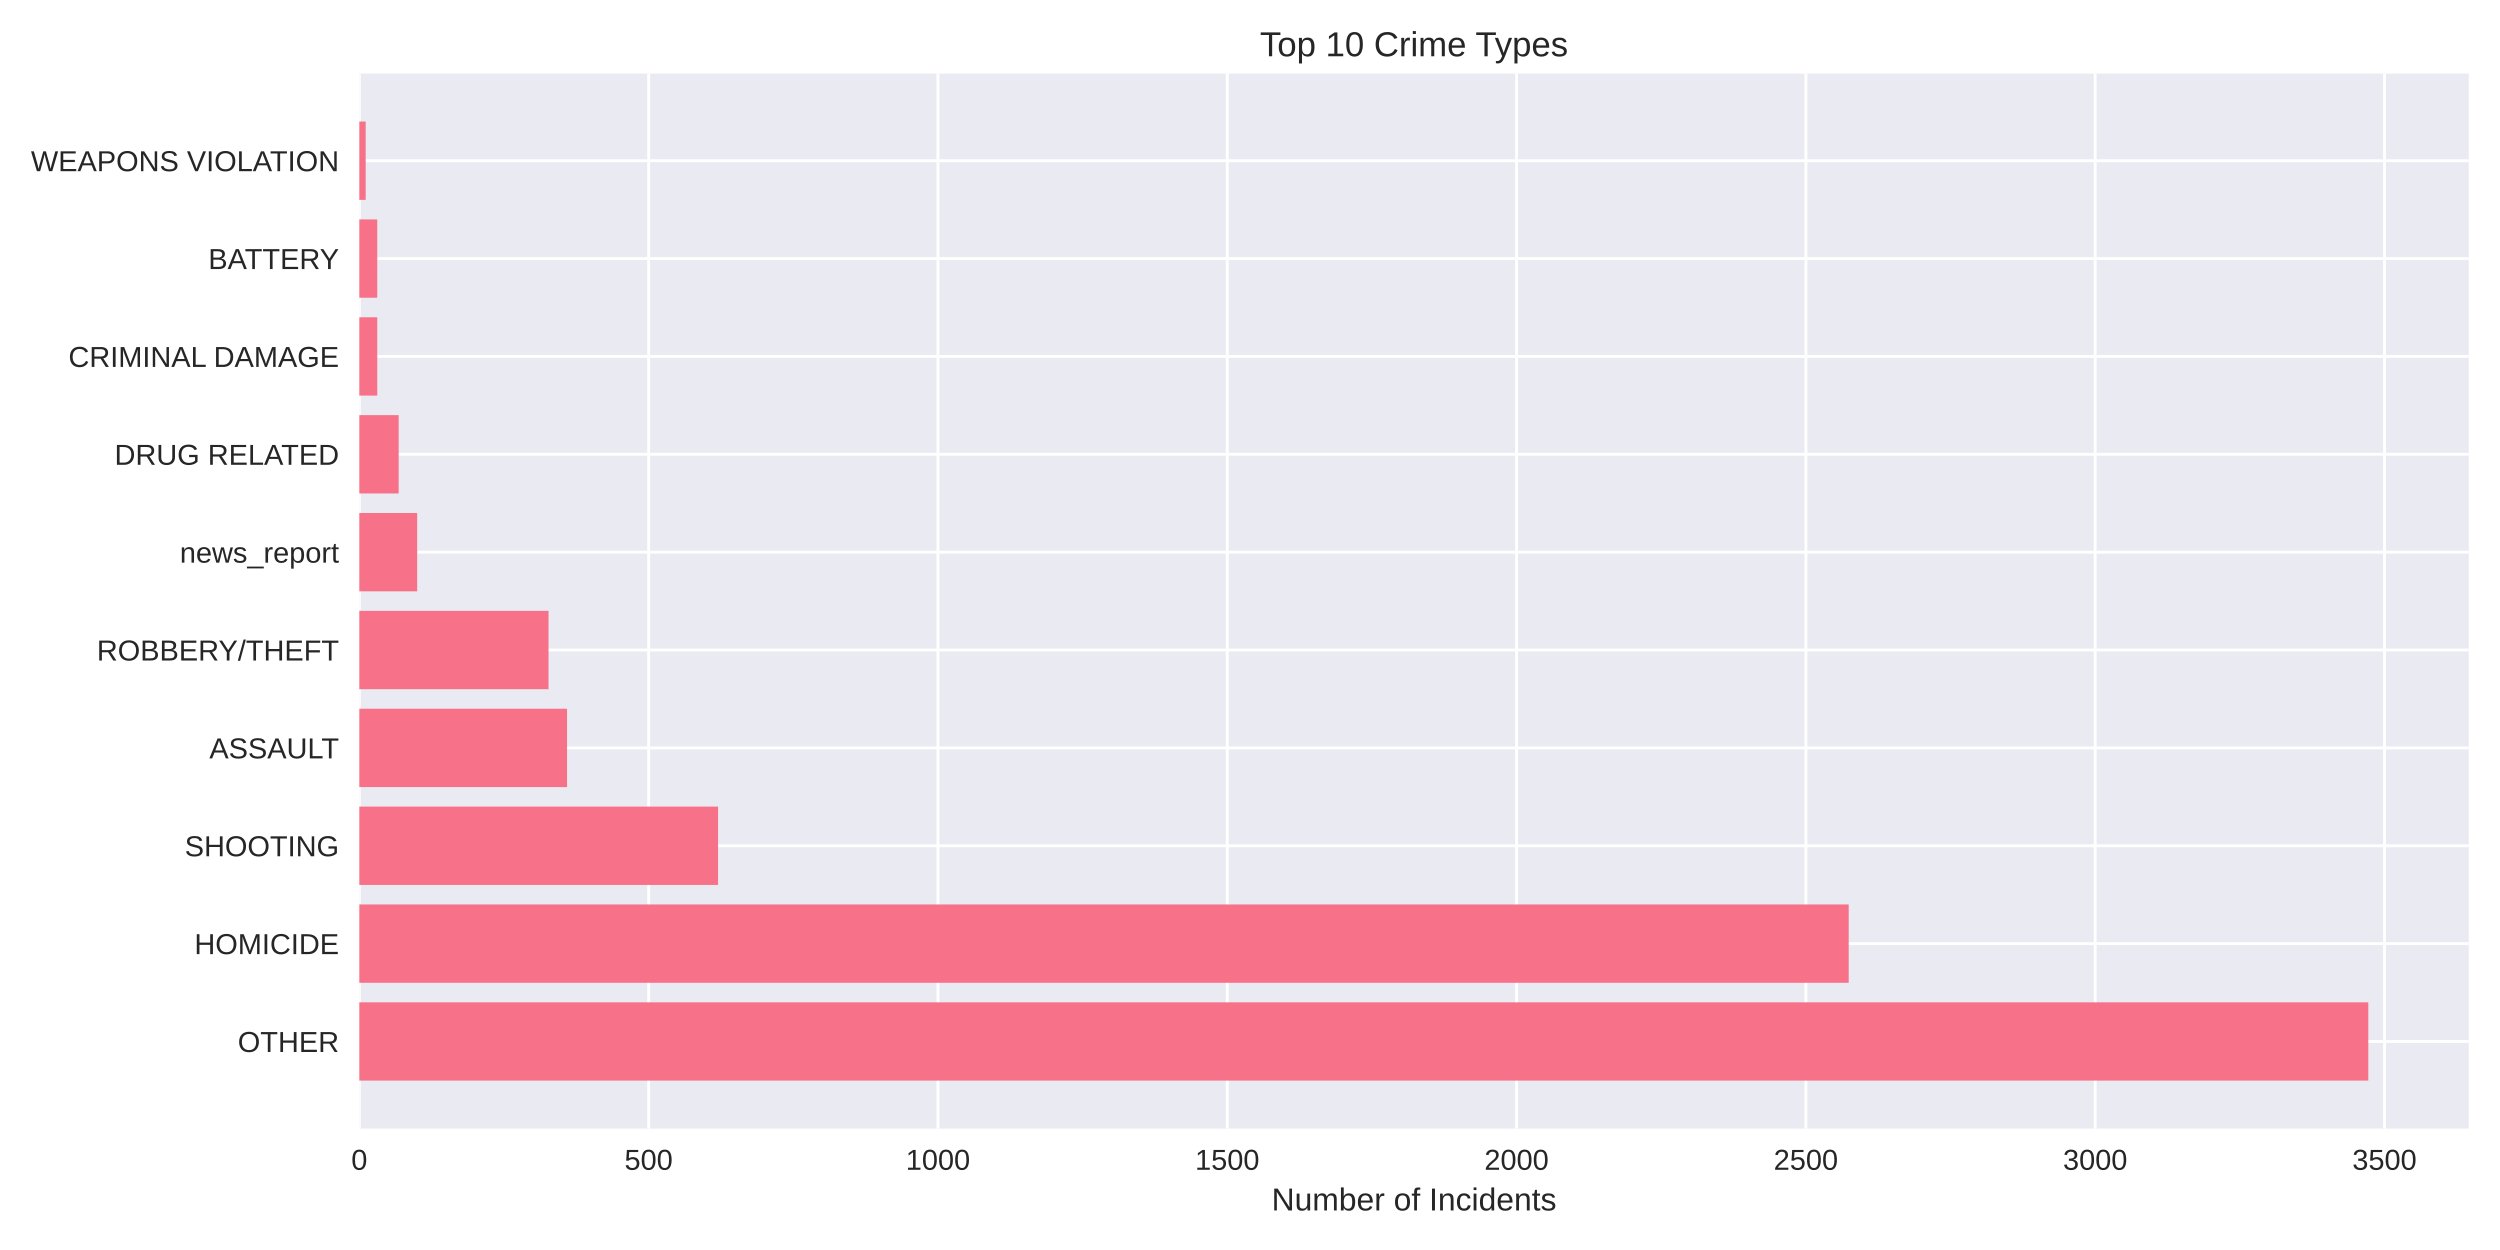
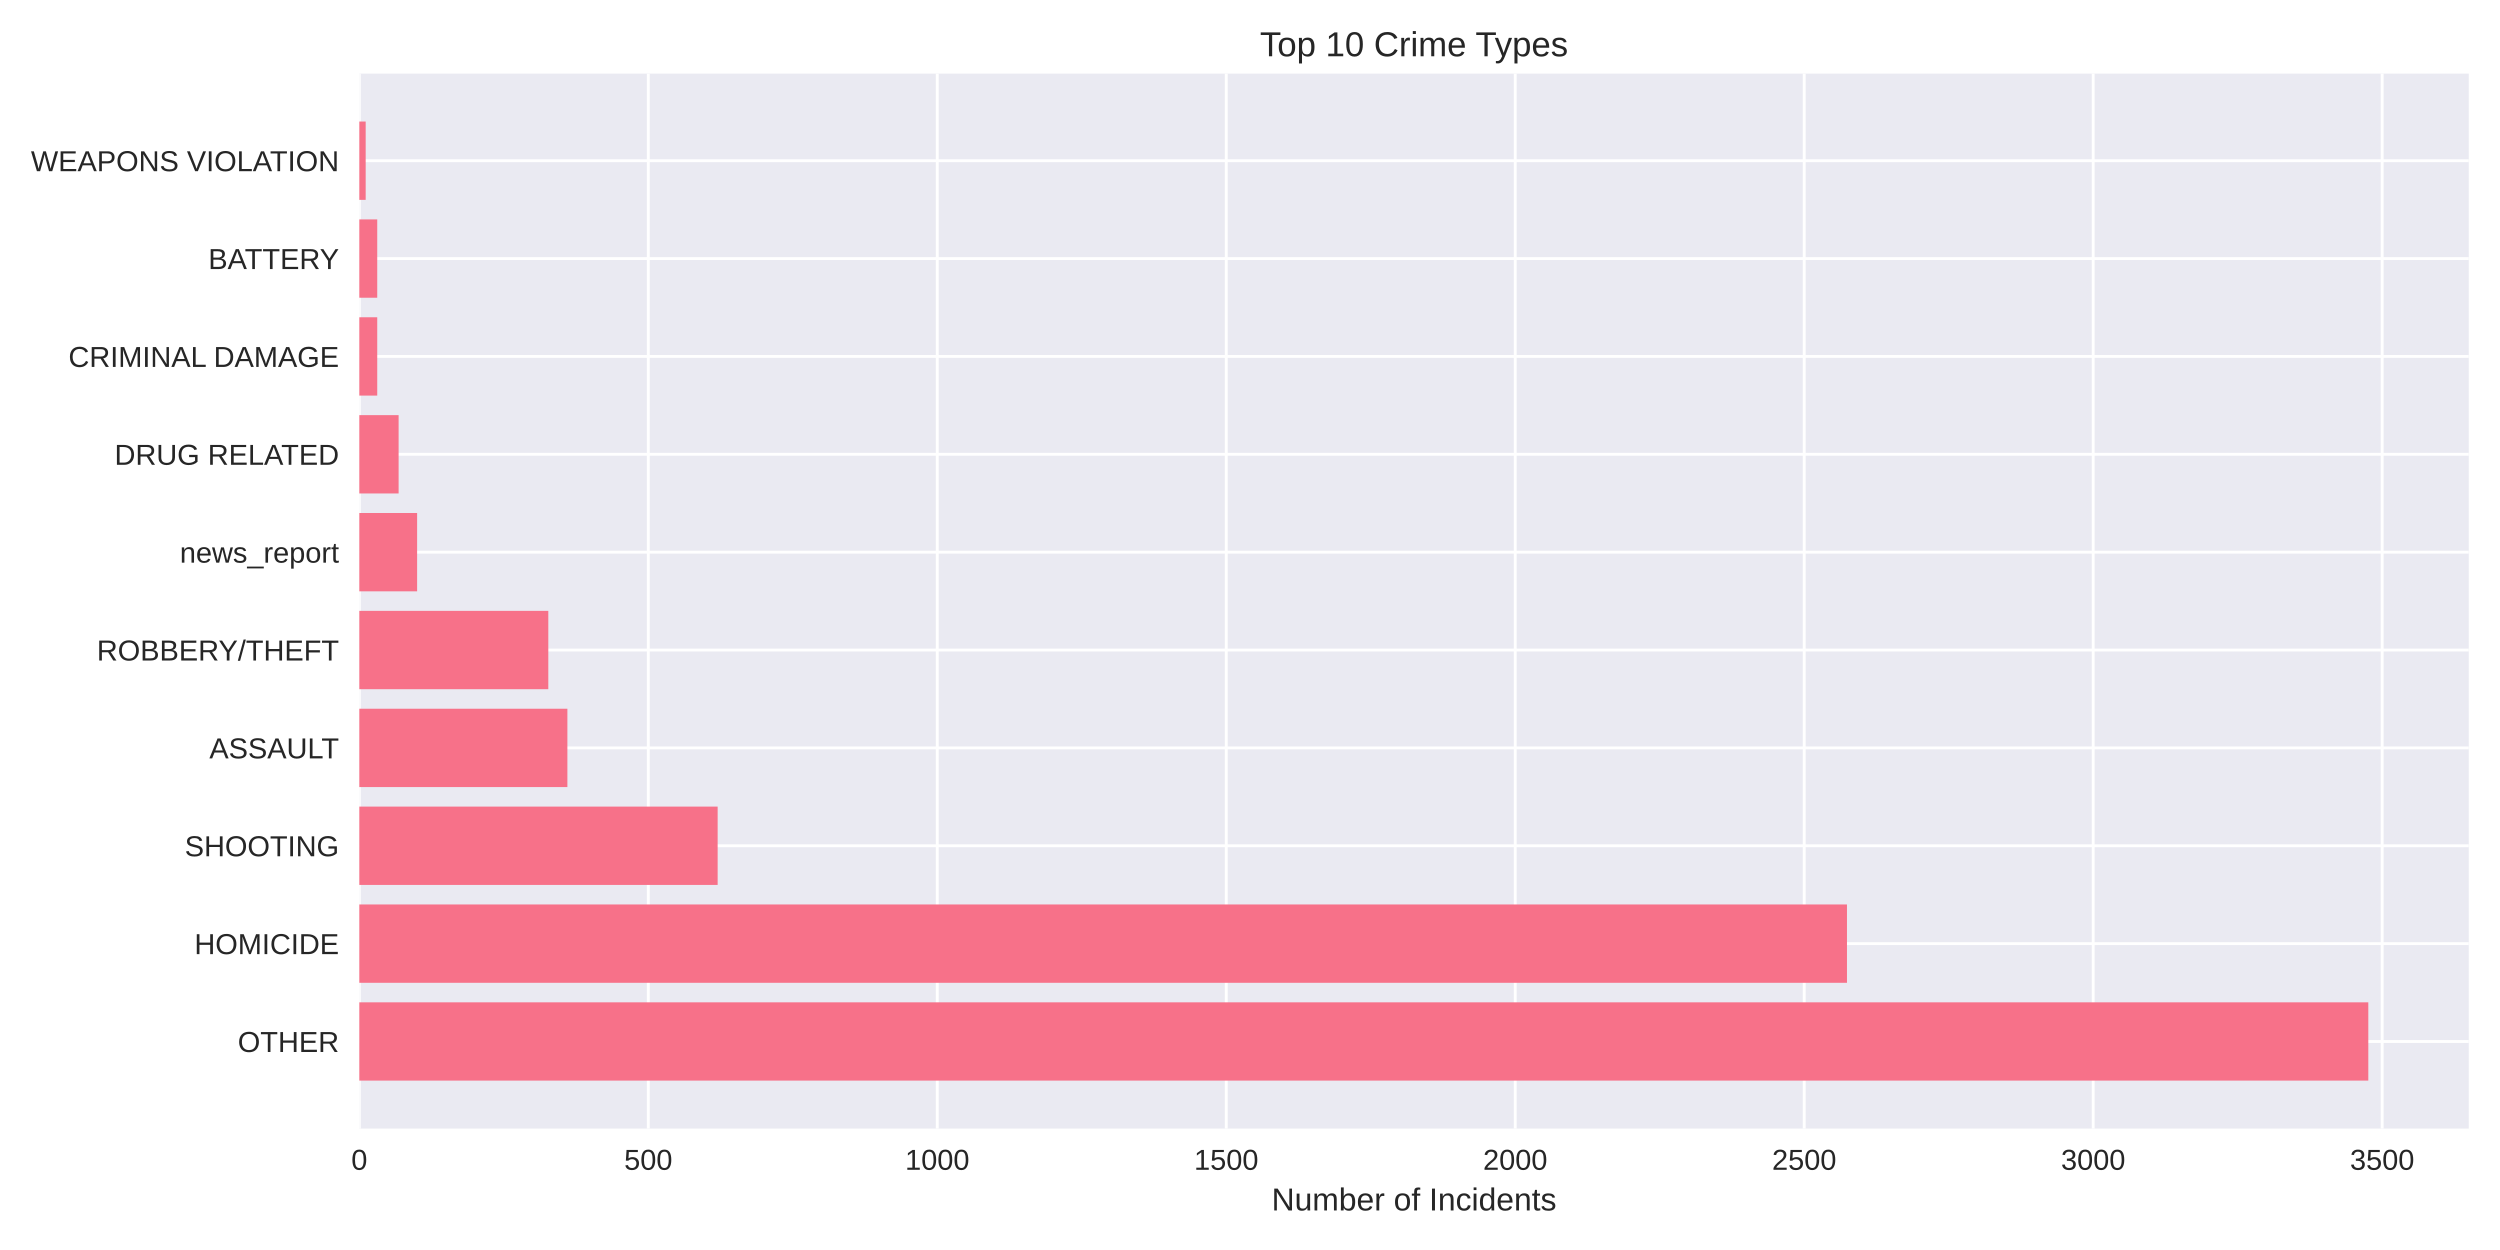
<svg xmlns="http://www.w3.org/2000/svg" width="864pt" height="432pt" viewBox="0 0 864 432" version="1.1">
  <defs>
    <style type="text/css">*{stroke-linejoin: round; stroke-linecap: butt}</style>
  </defs>
  <g id="figure_1">
    <g id="patch_1">
      <path d="M 0 432  L 864 432  L 864 0  L 0 0  z " style="fill: #ffffff" />
    </g>
    <g id="axes_1">
      <g id="patch_2">
        <path d="M 124.18 390.04  L 853.2 390.04  L 853.2 25.44  L 124.18 25.44  z " style="fill: #eaeaf2" />
      </g>
      <g id="matplotlib.axis_1">
        <g id="xtick_1">
          <g id="line2d_1">
-             <path d="M 124.18 390.04  L 124.18 25.44  " clip-path="url(#p8e013e081e)" style="fill: none; stroke: #ffffff; stroke-linecap: round" />
+             <path d="M 124.18 390.04  L 124.18 25.44  " clip-path="url(#p2ba4f1147c)" style="fill: none; stroke: #ffffff; stroke-linecap: round" />
          </g>
          <g id="line2d_2" />
          <g id="text_1">
            <text style="fill: #262626; font: 10px 'Arial', 'Liberation Sans', 'DejaVu Sans', 'Bitstream Vera Sans', sans-serif; text-anchor: middle" x="124.18" y="404.287" transform="rotate(-0 124.18 404.2869)">0</text>
          </g>
        </g>
        <g id="xtick_2">
          <g id="line2d_3">
-             <path d="M 224.166 390.04  L 224.166 25.44  " clip-path="url(#p8e013e081e)" style="fill: none; stroke: #ffffff; stroke-linecap: round" />
+             <path d="M 224.051 390.04  L 224.051 25.44  " clip-path="url(#p2ba4f1147c)" style="fill: none; stroke: #ffffff; stroke-linecap: round" />
          </g>
          <g id="line2d_4" />
          <g id="text_2">
-             <text style="fill: #262626; font: 10px 'Arial', 'Liberation Sans', 'DejaVu Sans', 'Bitstream Vera Sans', sans-serif; text-anchor: middle" x="224.166" y="404.287" transform="rotate(-0 224.1663 404.2869)">500</text>
+             <text style="fill: #262626; font: 10px 'Arial', 'Liberation Sans', 'DejaVu Sans', 'Bitstream Vera Sans', sans-serif; text-anchor: middle" x="224.051" y="404.287" transform="rotate(-0 224.0512 404.2869)">500</text>
          </g>
        </g>
        <g id="xtick_3">
          <g id="line2d_5">
-             <path d="M 324.153 390.04  L 324.153 25.44  " clip-path="url(#p8e013e081e)" style="fill: none; stroke: #ffffff; stroke-linecap: round" />
+             <path d="M 323.922 390.04  L 323.922 25.44  " clip-path="url(#p2ba4f1147c)" style="fill: none; stroke: #ffffff; stroke-linecap: round" />
          </g>
          <g id="line2d_6" />
          <g id="text_3">
-             <text style="fill: #262626; font: 10px 'Arial', 'Liberation Sans', 'DejaVu Sans', 'Bitstream Vera Sans', sans-serif; text-anchor: middle" x="324.153" y="404.287" transform="rotate(-0 324.1526 404.2869)">1000</text>
+             <text style="fill: #262626; font: 10px 'Arial', 'Liberation Sans', 'DejaVu Sans', 'Bitstream Vera Sans', sans-serif; text-anchor: middle" x="323.922" y="404.287" transform="rotate(-0 323.9225 404.2869)">1000</text>
          </g>
        </g>
        <g id="xtick_4">
          <g id="line2d_7">
-             <path d="M 424.139 390.04  L 424.139 25.44  " clip-path="url(#p8e013e081e)" style="fill: none; stroke: #ffffff; stroke-linecap: round" />
+             <path d="M 423.794 390.04  L 423.794 25.44  " clip-path="url(#p2ba4f1147c)" style="fill: none; stroke: #ffffff; stroke-linecap: round" />
          </g>
          <g id="line2d_8" />
          <g id="text_4">
-             <text style="fill: #262626; font: 10px 'Arial', 'Liberation Sans', 'DejaVu Sans', 'Bitstream Vera Sans', sans-serif; text-anchor: middle" x="424.139" y="404.287" transform="rotate(-0 424.1389 404.2869)">1500</text>
+             <text style="fill: #262626; font: 10px 'Arial', 'Liberation Sans', 'DejaVu Sans', 'Bitstream Vera Sans', sans-serif; text-anchor: middle" x="423.794" y="404.287" transform="rotate(-0 423.7937 404.2869)">1500</text>
          </g>
        </g>
        <g id="xtick_5">
          <g id="line2d_9">
-             <path d="M 524.125 390.04  L 524.125 25.44  " clip-path="url(#p8e013e081e)" style="fill: none; stroke: #ffffff; stroke-linecap: round" />
+             <path d="M 523.665 390.04  L 523.665 25.44  " clip-path="url(#p2ba4f1147c)" style="fill: none; stroke: #ffffff; stroke-linecap: round" />
          </g>
          <g id="line2d_10" />
          <g id="text_5">
-             <text style="fill: #262626; font: 10px 'Arial', 'Liberation Sans', 'DejaVu Sans', 'Bitstream Vera Sans', sans-serif; text-anchor: middle" x="524.125" y="404.287" transform="rotate(-0 524.1251 404.2869)">2000</text>
+             <text style="fill: #262626; font: 10px 'Arial', 'Liberation Sans', 'DejaVu Sans', 'Bitstream Vera Sans', sans-serif; text-anchor: middle" x="523.665" y="404.287" transform="rotate(-0 523.6649 404.2869)">2000</text>
          </g>
        </g>
        <g id="xtick_6">
          <g id="line2d_11">
-             <path d="M 624.111 390.04  L 624.111 25.44  " clip-path="url(#p8e013e081e)" style="fill: none; stroke: #ffffff; stroke-linecap: round" />
+             <path d="M 623.536 390.04  L 623.536 25.44  " clip-path="url(#p2ba4f1147c)" style="fill: none; stroke: #ffffff; stroke-linecap: round" />
          </g>
          <g id="line2d_12" />
          <g id="text_6">
-             <text style="fill: #262626; font: 10px 'Arial', 'Liberation Sans', 'DejaVu Sans', 'Bitstream Vera Sans', sans-serif; text-anchor: middle" x="624.111" y="404.287" transform="rotate(-0 624.1114 404.2869)">2500</text>
+             <text style="fill: #262626; font: 10px 'Arial', 'Liberation Sans', 'DejaVu Sans', 'Bitstream Vera Sans', sans-serif; text-anchor: middle" x="623.536" y="404.287" transform="rotate(-0 623.5361 404.2869)">2500</text>
          </g>
        </g>
        <g id="xtick_7">
          <g id="line2d_13">
-             <path d="M 724.098 390.04  L 724.098 25.44  " clip-path="url(#p8e013e081e)" style="fill: none; stroke: #ffffff; stroke-linecap: round" />
+             <path d="M 723.407 390.04  L 723.407 25.44  " clip-path="url(#p2ba4f1147c)" style="fill: none; stroke: #ffffff; stroke-linecap: round" />
          </g>
          <g id="line2d_14" />
          <g id="text_7">
-             <text style="fill: #262626; font: 10px 'Arial', 'Liberation Sans', 'DejaVu Sans', 'Bitstream Vera Sans', sans-serif; text-anchor: middle" x="724.098" y="404.287" transform="rotate(-0 724.0977 404.2869)">3000</text>
+             <text style="fill: #262626; font: 10px 'Arial', 'Liberation Sans', 'DejaVu Sans', 'Bitstream Vera Sans', sans-serif; text-anchor: middle" x="723.407" y="404.287" transform="rotate(-0 723.4074 404.2869)">3000</text>
          </g>
        </g>
        <g id="xtick_8">
          <g id="line2d_15">
-             <path d="M 824.084 390.04  L 824.084 25.44  " clip-path="url(#p8e013e081e)" style="fill: none; stroke: #ffffff; stroke-linecap: round" />
+             <path d="M 823.279 390.04  L 823.279 25.44  " clip-path="url(#p2ba4f1147c)" style="fill: none; stroke: #ffffff; stroke-linecap: round" />
          </g>
          <g id="line2d_16" />
          <g id="text_8">
-             <text style="fill: #262626; font: 10px 'Arial', 'Liberation Sans', 'DejaVu Sans', 'Bitstream Vera Sans', sans-serif; text-anchor: middle" x="824.084" y="404.287" transform="rotate(-0 824.084 404.2869)">3500</text>
+             <text style="fill: #262626; font: 10px 'Arial', 'Liberation Sans', 'DejaVu Sans', 'Bitstream Vera Sans', sans-serif; text-anchor: middle" x="823.279" y="404.287" transform="rotate(-0 823.2786 404.2869)">3500</text>
          </g>
        </g>
        <g id="text_9">
          <text style="fill: #262626; font: 11px 'Arial', 'Liberation Sans', 'DejaVu Sans', 'Bitstream Vera Sans', sans-serif; text-anchor: middle" x="488.69" y="418.333" transform="rotate(-0 488.69 418.3334)">Number of Incidents</text>
        </g>
      </g>
      <g id="matplotlib.axis_2">
        <g id="ytick_1">
          <g id="line2d_17">
-             <path d="M 124.18 359.939  L 853.2 359.939  " clip-path="url(#p8e013e081e)" style="fill: none; stroke: #ffffff; stroke-linecap: round" />
+             <path d="M 124.18 359.939  L 853.2 359.939  " clip-path="url(#p2ba4f1147c)" style="fill: none; stroke: #ffffff; stroke-linecap: round" />
          </g>
          <g id="line2d_18" />
          <g id="text_10">
            <text style="fill: #262626; font: 10px 'Arial', 'Liberation Sans', 'DejaVu Sans', 'Bitstream Vera Sans', sans-serif; text-anchor: end" x="117.18" y="363.562" transform="rotate(-0 117.18 363.562)">OTHER</text>
          </g>
        </g>
        <g id="ytick_2">
          <g id="line2d_19">
-             <path d="M 124.18 326.117  L 853.2 326.117  " clip-path="url(#p8e013e081e)" style="fill: none; stroke: #ffffff; stroke-linecap: round" />
+             <path d="M 124.18 326.117  L 853.2 326.117  " clip-path="url(#p2ba4f1147c)" style="fill: none; stroke: #ffffff; stroke-linecap: round" />
          </g>
          <g id="line2d_20" />
          <g id="text_11">
            <text style="fill: #262626; font: 10px 'Arial', 'Liberation Sans', 'DejaVu Sans', 'Bitstream Vera Sans', sans-serif; text-anchor: end" x="117.18" y="329.74" transform="rotate(-0 117.18 329.7401)">HOMICIDE</text>
          </g>
        </g>
        <g id="ytick_3">
          <g id="line2d_21">
-             <path d="M 124.18 292.295  L 853.2 292.295  " clip-path="url(#p8e013e081e)" style="fill: none; stroke: #ffffff; stroke-linecap: round" />
+             <path d="M 124.18 292.295  L 853.2 292.295  " clip-path="url(#p2ba4f1147c)" style="fill: none; stroke: #ffffff; stroke-linecap: round" />
          </g>
          <g id="line2d_22" />
          <g id="text_12">
            <text style="fill: #262626; font: 10px 'Arial', 'Liberation Sans', 'DejaVu Sans', 'Bitstream Vera Sans', sans-serif; text-anchor: end" x="117.18" y="295.918" transform="rotate(-0 117.18 295.9182)">SHOOTING</text>
          </g>
        </g>
        <g id="ytick_4">
          <g id="line2d_23">
-             <path d="M 124.18 258.473  L 853.2 258.473  " clip-path="url(#p8e013e081e)" style="fill: none; stroke: #ffffff; stroke-linecap: round" />
+             <path d="M 124.18 258.473  L 853.2 258.473  " clip-path="url(#p2ba4f1147c)" style="fill: none; stroke: #ffffff; stroke-linecap: round" />
          </g>
          <g id="line2d_24" />
          <g id="text_13">
            <text style="fill: #262626; font: 10px 'Arial', 'Liberation Sans', 'DejaVu Sans', 'Bitstream Vera Sans', sans-serif; text-anchor: end" x="117.18" y="262.096" transform="rotate(-0 117.18 262.0963)">ASSAULT</text>
          </g>
        </g>
        <g id="ytick_5">
          <g id="line2d_25">
-             <path d="M 124.18 224.651  L 853.2 224.651  " clip-path="url(#p8e013e081e)" style="fill: none; stroke: #ffffff; stroke-linecap: round" />
+             <path d="M 124.18 224.651  L 853.2 224.651  " clip-path="url(#p2ba4f1147c)" style="fill: none; stroke: #ffffff; stroke-linecap: round" />
          </g>
          <g id="line2d_26" />
          <g id="text_14">
            <text style="fill: #262626; font: 10px 'Arial', 'Liberation Sans', 'DejaVu Sans', 'Bitstream Vera Sans', sans-serif; text-anchor: end" x="117.18" y="228.274" transform="rotate(-0 117.18 228.2744)">ROBBERY/THEFT</text>
          </g>
        </g>
        <g id="ytick_6">
          <g id="line2d_27">
-             <path d="M 124.18 190.829  L 853.2 190.829  " clip-path="url(#p8e013e081e)" style="fill: none; stroke: #ffffff; stroke-linecap: round" />
+             <path d="M 124.18 190.829  L 853.2 190.829  " clip-path="url(#p2ba4f1147c)" style="fill: none; stroke: #ffffff; stroke-linecap: round" />
          </g>
          <g id="line2d_28" />
          <g id="text_15">
            <text style="fill: #262626; font: 10px 'Arial', 'Liberation Sans', 'DejaVu Sans', 'Bitstream Vera Sans', sans-serif; text-anchor: end" x="117.18" y="194.452" transform="rotate(-0 117.18 194.4525)">news_report</text>
          </g>
        </g>
        <g id="ytick_7">
          <g id="line2d_29">
-             <path d="M 124.18 157.007  L 853.2 157.007  " clip-path="url(#p8e013e081e)" style="fill: none; stroke: #ffffff; stroke-linecap: round" />
+             <path d="M 124.18 157.007  L 853.2 157.007  " clip-path="url(#p2ba4f1147c)" style="fill: none; stroke: #ffffff; stroke-linecap: round" />
          </g>
          <g id="line2d_30" />
          <g id="text_16">
            <text style="fill: #262626; font: 10px 'Arial', 'Liberation Sans', 'DejaVu Sans', 'Bitstream Vera Sans', sans-serif; text-anchor: end" x="117.18" y="160.631" transform="rotate(-0 117.18 160.6306)">DRUG RELATED</text>
          </g>
        </g>
        <g id="ytick_8">
          <g id="line2d_31">
-             <path d="M 124.18 123.185  L 853.2 123.185  " clip-path="url(#p8e013e081e)" style="fill: none; stroke: #ffffff; stroke-linecap: round" />
+             <path d="M 124.18 123.185  L 853.2 123.185  " clip-path="url(#p2ba4f1147c)" style="fill: none; stroke: #ffffff; stroke-linecap: round" />
          </g>
          <g id="line2d_32" />
          <g id="text_17">
            <text style="fill: #262626; font: 10px 'Arial', 'Liberation Sans', 'DejaVu Sans', 'Bitstream Vera Sans', sans-serif; text-anchor: end" x="117.18" y="126.809" transform="rotate(-0 117.18 126.8087)">CRIMINAL DAMAGE</text>
          </g>
        </g>
        <g id="ytick_9">
          <g id="line2d_33">
-             <path d="M 124.18 89.363  L 853.2 89.363  " clip-path="url(#p8e013e081e)" style="fill: none; stroke: #ffffff; stroke-linecap: round" />
+             <path d="M 124.18 89.363  L 853.2 89.363  " clip-path="url(#p2ba4f1147c)" style="fill: none; stroke: #ffffff; stroke-linecap: round" />
          </g>
          <g id="line2d_34" />
          <g id="text_18">
            <text style="fill: #262626; font: 10px 'Arial', 'Liberation Sans', 'DejaVu Sans', 'Bitstream Vera Sans', sans-serif; text-anchor: end" x="117.18" y="92.987" transform="rotate(-0 117.18 92.98681)">BATTERY</text>
          </g>
        </g>
        <g id="ytick_10">
          <g id="line2d_35">
-             <path d="M 124.18 55.541  L 853.2 55.541  " clip-path="url(#p8e013e081e)" style="fill: none; stroke: #ffffff; stroke-linecap: round" />
+             <path d="M 124.18 55.541  L 853.2 55.541  " clip-path="url(#p2ba4f1147c)" style="fill: none; stroke: #ffffff; stroke-linecap: round" />
          </g>
          <g id="line2d_36" />
          <g id="text_19">
            <text style="fill: #262626; font: 10px 'Arial', 'Liberation Sans', 'DejaVu Sans', 'Bitstream Vera Sans', sans-serif; text-anchor: end" x="117.18" y="59.165" transform="rotate(-0 117.18 59.16492)">WEAPONS VIOLATION</text>
          </g>
        </g>
      </g>
      <g id="patch_3">
-         <path d="M 124.18 373.467  L 818.485 373.467  L 818.485 346.41  L 124.18 346.41  z " clip-path="url(#p8e013e081e)" style="fill: #f77189" />
+         <path d="M 124.18 373.467  L 818.485 373.467  L 818.485 346.41  L 124.18 346.41  z " clip-path="url(#p2ba4f1147c)" style="fill: #f77189" />
      </g>
      <g id="patch_4">
-         <path d="M 124.18 339.645  L 638.909 339.645  L 638.909 312.588  L 124.18 312.588  z " clip-path="url(#p8e013e081e)" style="fill: #f77189" />
+         <path d="M 124.18 339.645  L 638.317 339.645  L 638.317 312.588  L 124.18 312.588  z " clip-path="url(#p2ba4f1147c)" style="fill: #f77189" />
      </g>
      <g id="patch_5">
-         <path d="M 124.18 305.823  L 248.163 305.823  L 248.163 278.766  L 124.18 278.766  z " clip-path="url(#p8e013e081e)" style="fill: #f77189" />
+         <path d="M 124.18 305.823  L 248.02 305.823  L 248.02 278.766  L 124.18 278.766  z " clip-path="url(#p2ba4f1147c)" style="fill: #f77189" />
      </g>
      <g id="patch_6">
-         <path d="M 124.18 272.002  L 195.97 272.002  L 195.97 244.944  L 124.18 244.944  z " clip-path="url(#p8e013e081e)" style="fill: #f77189" />
+         <path d="M 124.18 272.002  L 196.087 272.002  L 196.087 244.944  L 124.18 244.944  z " clip-path="url(#p2ba4f1147c)" style="fill: #f77189" />
      </g>
      <g id="patch_7">
-         <path d="M 124.18 238.18  L 189.571 238.18  L 189.571 211.122  L 124.18 211.122  z " clip-path="url(#p8e013e081e)" style="fill: #f77189" />
+         <path d="M 124.18 238.18  L 189.496 238.18  L 189.496 211.122  L 124.18 211.122  z " clip-path="url(#p2ba4f1147c)" style="fill: #f77189" />
      </g>
      <g id="patch_8">
-         <path d="M 124.18 204.358  L 144.177 204.358  L 144.177 177.3  L 124.18 177.3  z " clip-path="url(#p8e013e081e)" style="fill: #f77189" />
+         <path d="M 124.18 204.358  L 144.154 204.358  L 144.154 177.3  L 124.18 177.3  z " clip-path="url(#p2ba4f1147c)" style="fill: #f77189" />
      </g>
      <g id="patch_9">
-         <path d="M 124.18 170.536  L 137.778 170.536  L 137.778 143.478  L 124.18 143.478  z " clip-path="url(#p8e013e081e)" style="fill: #f77189" />
+         <path d="M 124.18 170.536  L 137.762 170.536  L 137.762 143.478  L 124.18 143.478  z " clip-path="url(#p2ba4f1147c)" style="fill: #f77189" />
      </g>
      <g id="patch_10">
-         <path d="M 124.18 136.714  L 130.379 136.714  L 130.379 109.657  L 124.18 109.657  z " clip-path="url(#p8e013e081e)" style="fill: #f77189" />
+         <path d="M 124.18 136.714  L 130.372 136.714  L 130.372 109.657  L 124.18 109.657  z " clip-path="url(#p2ba4f1147c)" style="fill: #f77189" />
      </g>
      <g id="patch_11">
-         <path d="M 124.18 102.892  L 130.379 102.892  L 130.379 75.835  L 124.18 75.835  z " clip-path="url(#p8e013e081e)" style="fill: #f77189" />
+         <path d="M 124.18 102.892  L 130.372 102.892  L 130.372 75.835  L 124.18 75.835  z " clip-path="url(#p2ba4f1147c)" style="fill: #f77189" />
      </g>
      <g id="patch_12">
-         <path d="M 124.18 69.07  L 126.38 69.07  L 126.38 42.013  L 124.18 42.013  z " clip-path="url(#p8e013e081e)" style="fill: #f77189" />
+         <path d="M 124.18 69.07  L 126.377 69.07  L 126.377 42.013  L 124.18 42.013  z " clip-path="url(#p2ba4f1147c)" style="fill: #f77189" />
      </g>
      <g id="patch_13">
        <path d="M 124.18 390.04  L 124.18 25.44  " style="fill: none" />
      </g>
      <g id="patch_14">
        <path d="M 853.2 390.04  L 853.2 25.44  " style="fill: none" />
      </g>
      <g id="patch_15">
        <path d="M 124.18 390.04  L 853.2 390.04  " style="fill: none" />
      </g>
      <g id="patch_16">
        <path d="M 124.18 25.44  L 853.2 25.44  " style="fill: none" />
      </g>
      <g id="text_20">
        <text style="fill: #262626; font: 12px 'Arial', 'Liberation Sans', 'DejaVu Sans', 'Bitstream Vera Sans', sans-serif; text-anchor: middle" x="488.69" y="19.44" transform="rotate(-0 488.69 19.44)">Top 10 Crime Types</text>
      </g>
    </g>
  </g>
  <defs>
-     <clipPath id="p8e013e081e">
+     <clipPath id="p2ba4f1147c">
      <rect x="124.18" y="25.44" width="729.02" height="364.6" />
    </clipPath>
  </defs>
</svg>
